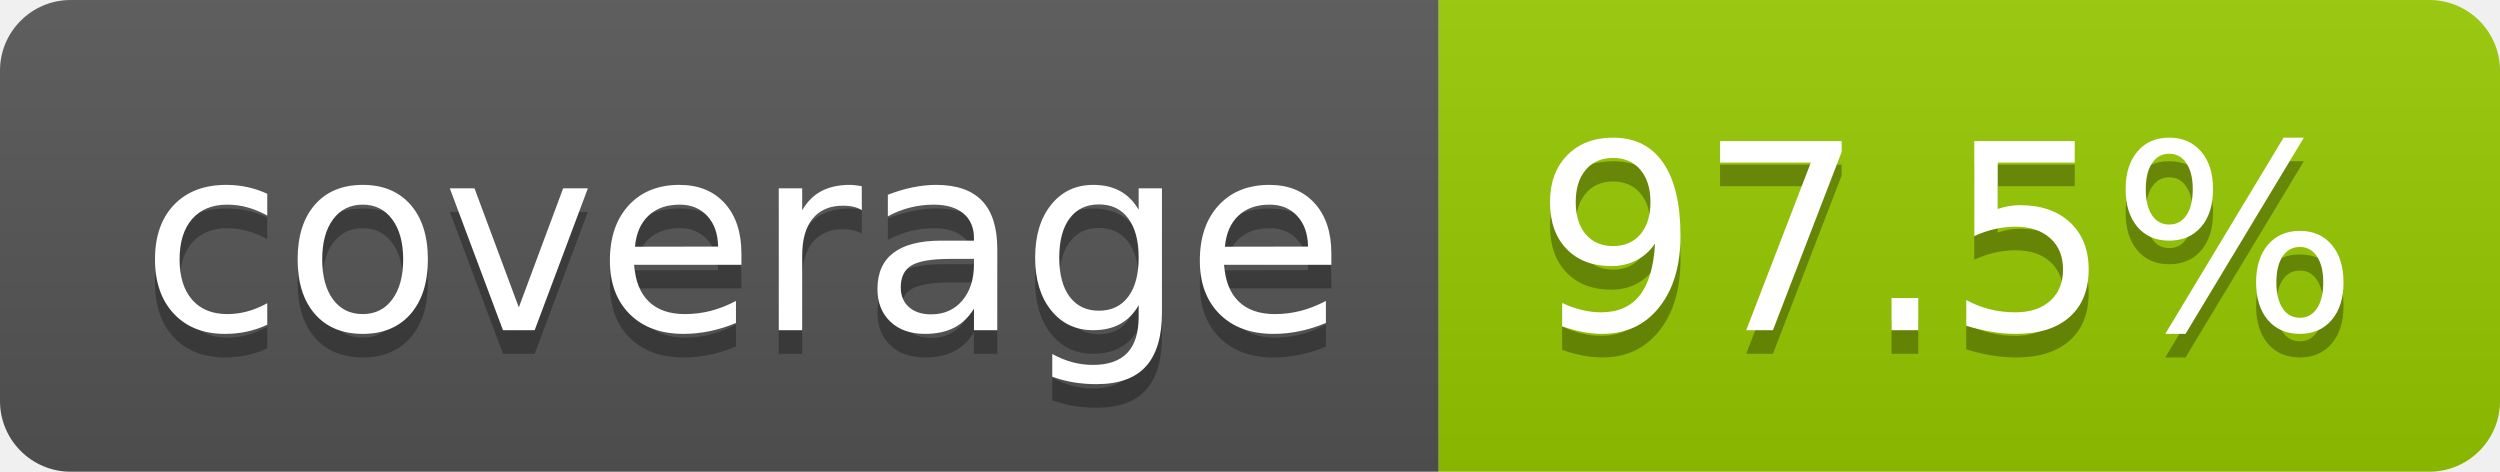
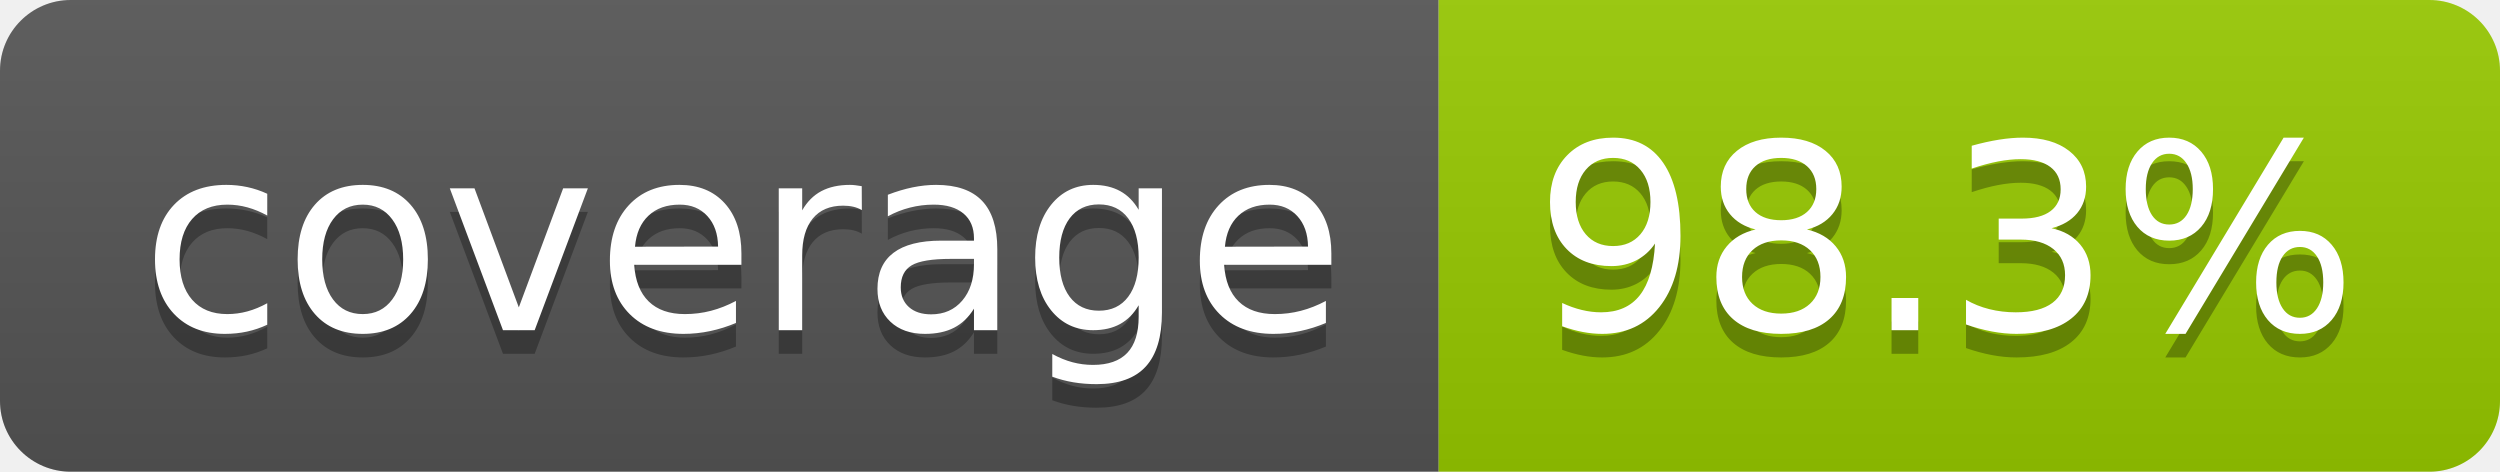
- <svg xmlns="http://www.w3.org/2000/svg" width="106" height="20" role="img" aria-label="coverage: 97.5%">
+ <svg xmlns="http://www.w3.org/2000/svg" width="106" height="20" role="img" aria-label="coverage: 98.3%">
  <linearGradient id="s" x2="0" y2="100%">
    <stop offset="0" stop-color="#bbb" stop-opacity=".1" />
    <stop offset="1" stop-opacity=".1" />
  </linearGradient>
  <clipPath id="r">
    <rect width="106" height="20" rx="3" fill="#fff" />
  </clipPath>
  <g clip-path="url(#r)">
    <rect width="61" height="20" fill="#555" />
    <rect x="61" width="45" height="20" fill="#97ca00" />
    <rect width="106" height="20" fill="url(#s)" />
  </g>
  <g fill="#fff" text-anchor="middle" font-family="Verdana,Geneva,DejaVu Sans,sans-serif" text-rendering="geometricPrecision" font-size="110">
    <text aria-hidden="true" x="315" y="150" fill="#010101" fill-opacity=".3" transform="scale(.1)" textLength="510">coverage</text>
    <text x="315" y="140" transform="scale(.1)" fill="#fff" textLength="510">coverage</text>
-     <text aria-hidden="true" x="825" y="150" fill="#010101" fill-opacity=".3" transform="scale(.1)" textLength="350">97.5%</text>
-     <text x="825" y="140" transform="scale(.1)" fill="#fff" textLength="350">97.5%</text>
+     <text aria-hidden="true" x="825" y="150" fill="#010101" fill-opacity=".3" transform="scale(.1)" textLength="350">98.3%</text>
+     <text x="825" y="140" transform="scale(.1)" fill="#fff" textLength="350">98.3%</text>
  </g>
</svg>
